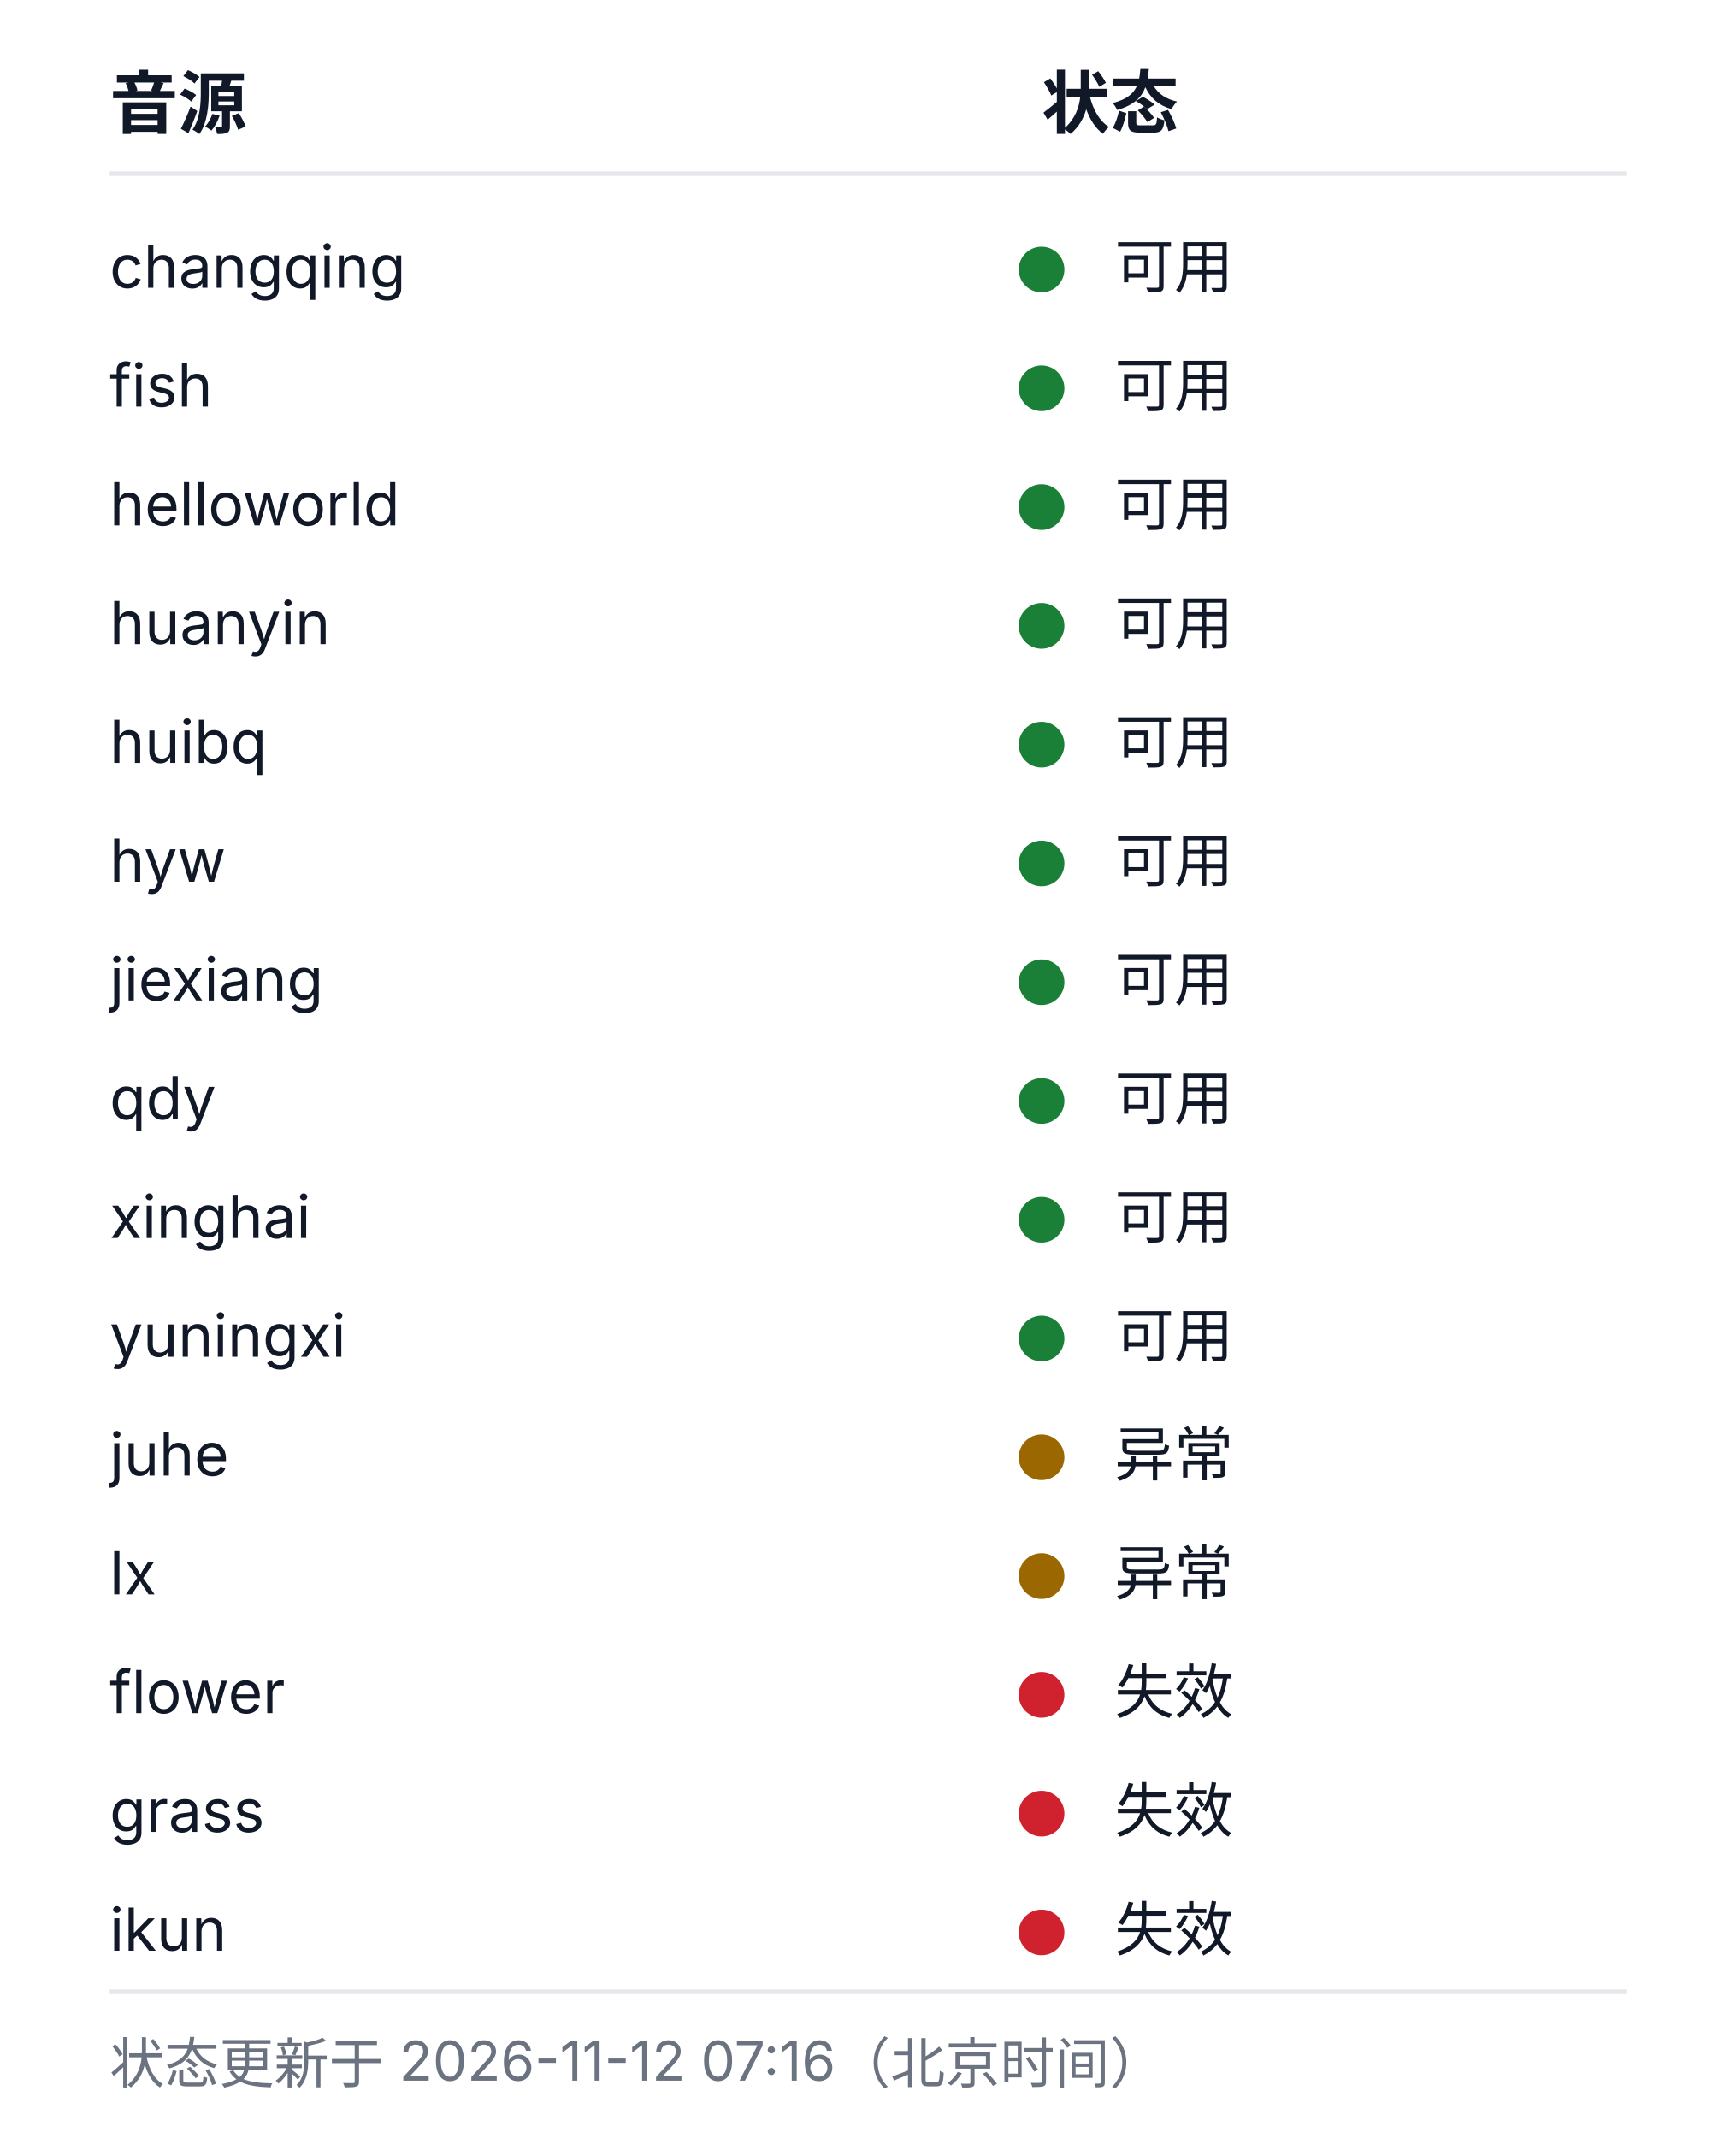
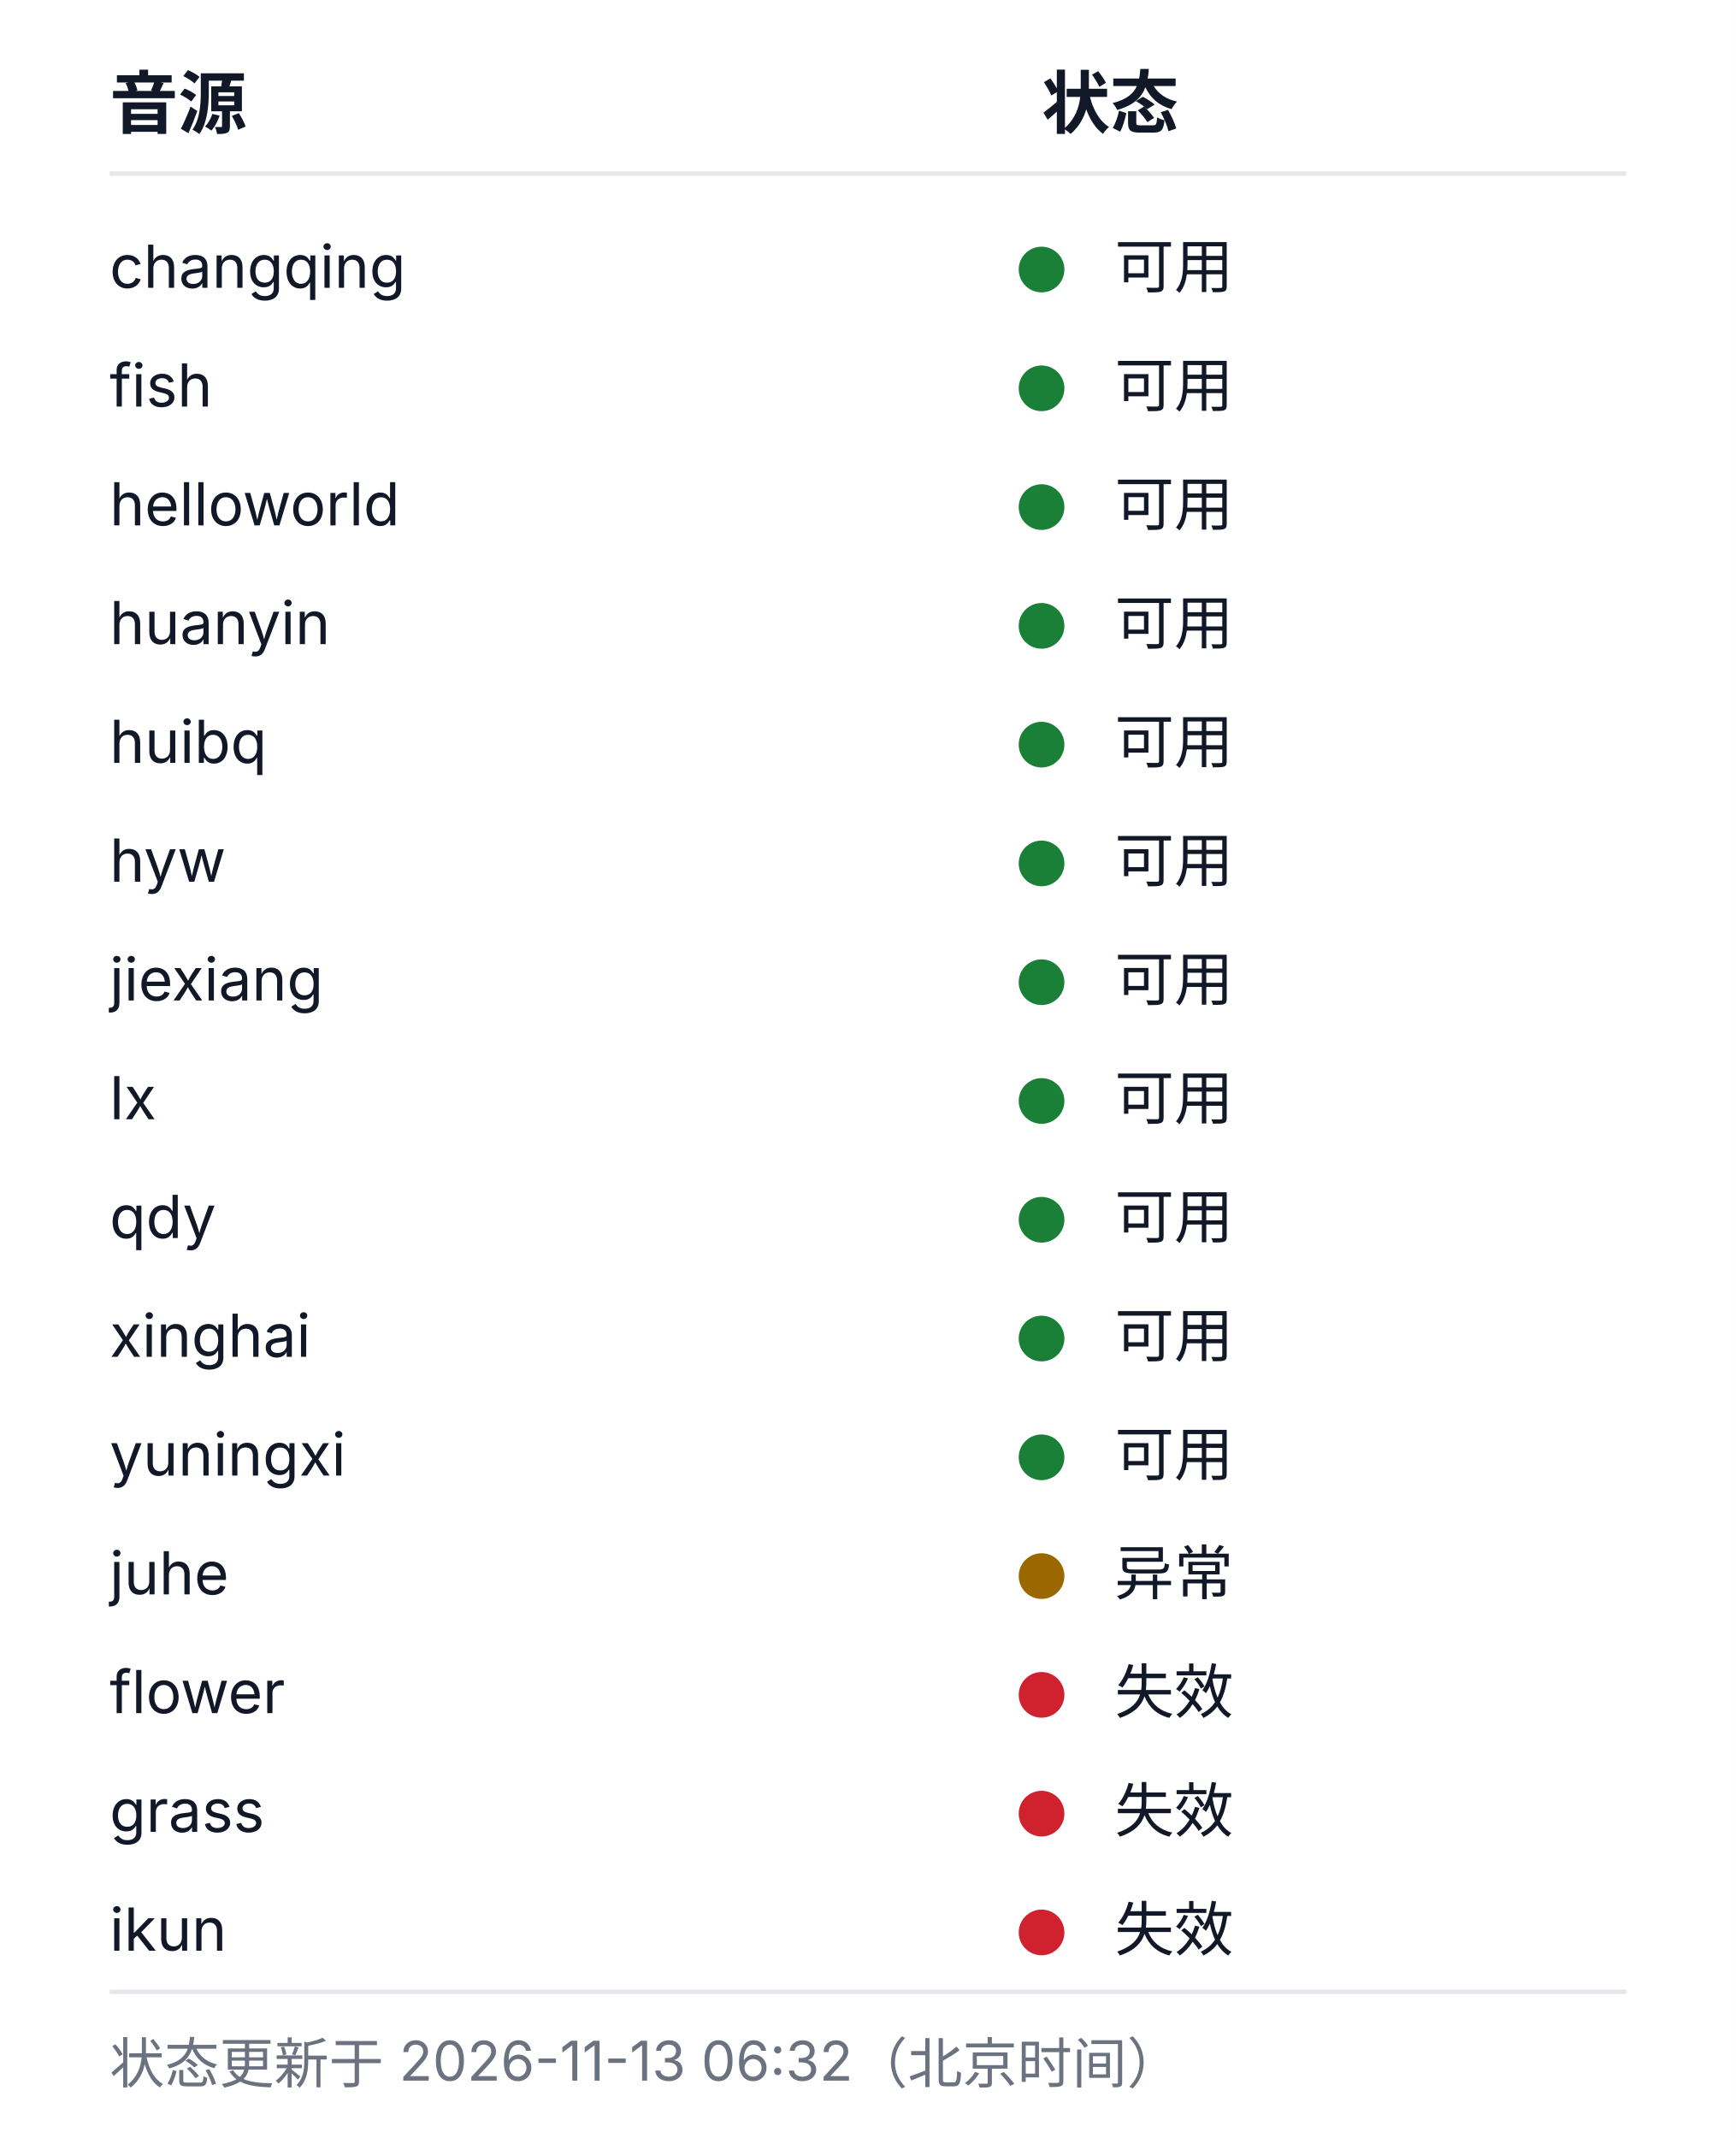
<svg xmlns="http://www.w3.org/2000/svg" width="380" height="468" viewBox="0 0 380 468" role="img" aria-labelledby="health-title health-desc">
  <style>
  .bg{fill:#ffffff}
  .rule{stroke:#e5e7eb;stroke-width:1}
  .fg{fill:#111827}
  .muted{fill:#6b7280}
  .fg,.muted{font-family:-apple-system, BlinkMacSystemFont, 'Segoe UI', 'Noto Sans SC', 'Microsoft YaHei', sans-serif}
  .h{font-size:15px;font-weight:600}
  .cell{font-size:13px;font-weight:400}
  .foot{font-size:12px;font-weight:400}
  .ok{fill:#1a7f37}.warn{fill:#9a6700}.dead{fill:#cf222e}.na{fill:#8250df}
  @media (prefers-color-scheme: dark){
    .bg{fill:#0d1117}
    .rule{stroke:#21262d}
    .fg{fill:#c9d1d9}
    .muted{fill:#8b949e}
    .ok{fill:#3fb950}.warn{fill:#d29922}.dead{fill:#f85149}.na{fill:#a371f7}
  }
</style>
  <rect class="bg" width="380" height="468" />
  <text class="fg h" x="24" y="28">音源</text>
  <text class="fg h" x="228" y="28">状态</text>
  <line class="rule" x1="24" y1="38" x2="356" y2="38" />
  <text class="fg cell" x="24" y="63">changqing</text>
  <circle class="dot ok" cx="228" cy="59" r="5" />
  <text class="fg cell" x="244" y="63">可用</text>
  <text class="fg cell" x="24" y="89">fish</text>
  <circle class="dot ok" cx="228" cy="85" r="5" />
  <text class="fg cell" x="244" y="89">可用</text>
  <text class="fg cell" x="24" y="115">helloworld</text>
  <circle class="dot ok" cx="228" cy="111" r="5" />
  <text class="fg cell" x="244" y="115">可用</text>
  <text class="fg cell" x="24" y="141">huanyin</text>
  <circle class="dot ok" cx="228" cy="137" r="5" />
  <text class="fg cell" x="244" y="141">可用</text>
  <text class="fg cell" x="24" y="167">huibq</text>
  <circle class="dot ok" cx="228" cy="163" r="5" />
  <text class="fg cell" x="244" y="167">可用</text>
  <text class="fg cell" x="24" y="193">hyw</text>
  <circle class="dot ok" cx="228" cy="189" r="5" />
  <text class="fg cell" x="244" y="193">可用</text>
  <text class="fg cell" x="24" y="219">jiexiang</text>
  <circle class="dot ok" cx="228" cy="215" r="5" />
  <text class="fg cell" x="244" y="219">可用</text>
-   <text class="fg cell" x="24" y="245">qdy</text>
+   <text class="fg cell" x="24" y="245">lx</text>
  <circle class="dot ok" cx="228" cy="241" r="5" />
  <text class="fg cell" x="244" y="245">可用</text>
-   <text class="fg cell" x="24" y="271">xinghai</text>
+   <text class="fg cell" x="24" y="271">qdy</text>
  <circle class="dot ok" cx="228" cy="267" r="5" />
  <text class="fg cell" x="244" y="271">可用</text>
-   <text class="fg cell" x="24" y="297">yuningxi</text>
+   <text class="fg cell" x="24" y="297">xinghai</text>
  <circle class="dot ok" cx="228" cy="293" r="5" />
  <text class="fg cell" x="244" y="297">可用</text>
-   <text class="fg cell" x="24" y="323">juhe</text>
-   <circle class="dot warn" cx="228" cy="319" r="5" />
-   <text class="fg cell" x="244" y="323">异常</text>
-   <text class="fg cell" x="24" y="349">lx</text>
+   <text class="fg cell" x="24" y="323">yuningxi</text>
+   <circle class="dot ok" cx="228" cy="319" r="5" />
+   <text class="fg cell" x="244" y="323">可用</text>
+   <text class="fg cell" x="24" y="349">juhe</text>
  <circle class="dot warn" cx="228" cy="345" r="5" />
  <text class="fg cell" x="244" y="349">异常</text>
  <text class="fg cell" x="24" y="375">flower</text>
  <circle class="dot dead" cx="228" cy="371" r="5" />
  <text class="fg cell" x="244" y="375">失效</text>
  <text class="fg cell" x="24" y="401">grass</text>
  <circle class="dot dead" cx="228" cy="397" r="5" />
  <text class="fg cell" x="244" y="401">失效</text>
  <text class="fg cell" x="24" y="427">ikun</text>
  <circle class="dot dead" cx="228" cy="423" r="5" />
  <text class="fg cell" x="244" y="427">失效</text>
  <line class="rule" x1="24" y1="436" x2="356" y2="436" />
-   <text class="muted foot" x="24" y="456">状态更新于 2026-11-12 07:16（北京时间）</text>
+   <text class="muted foot" x="24" y="456">状态更新于 2026-11-13 06:32（北京时间）</text>
</svg>
